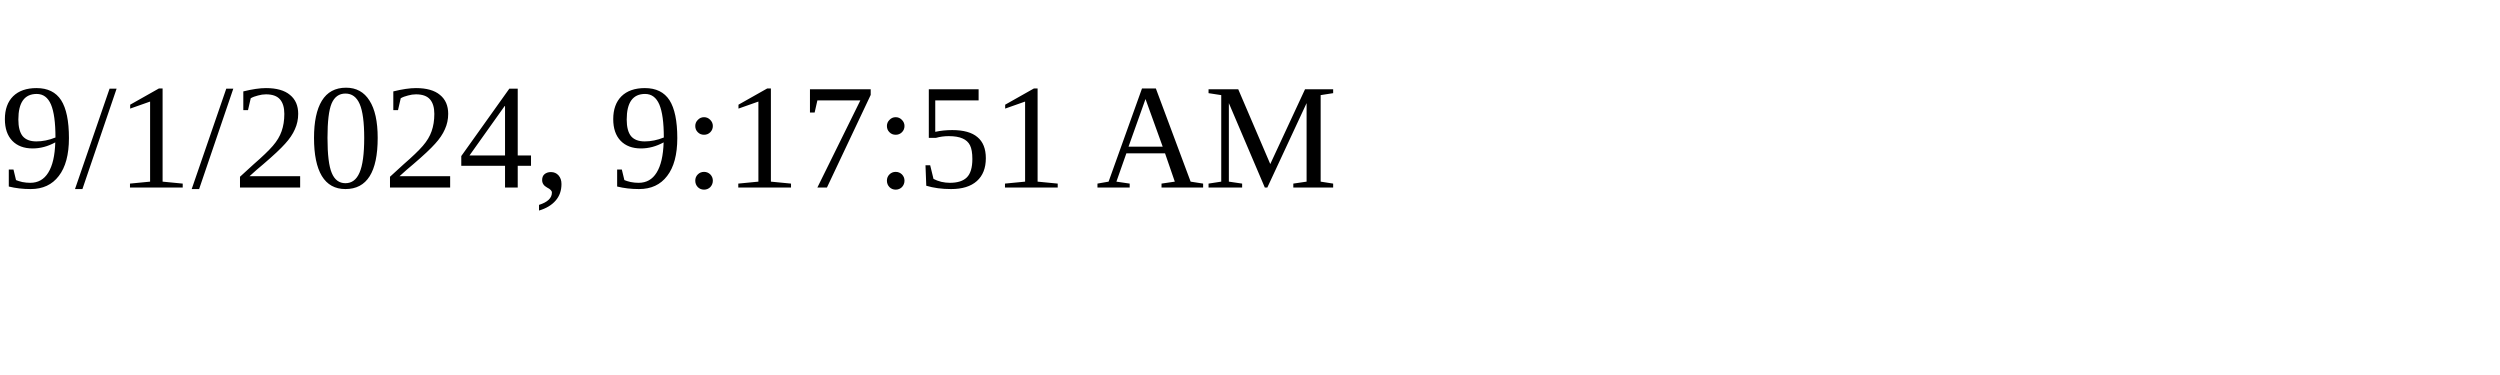
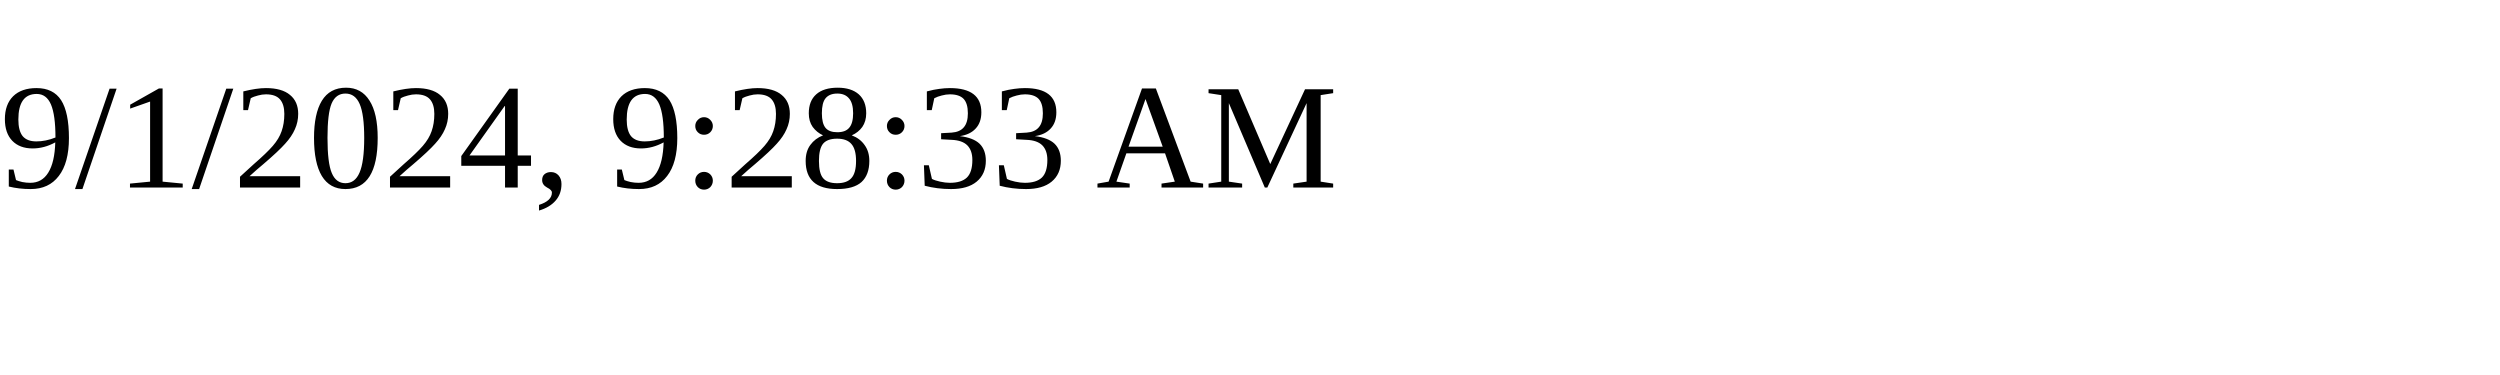
<svg xmlns="http://www.w3.org/2000/svg" height="30" width="200">
-   <text x="0" y="15">9/1/2024, 9:17:51 AM</text>
+   <text x="0" y="15">9/1/2024, 9:28:33 AM</text>
</svg>
